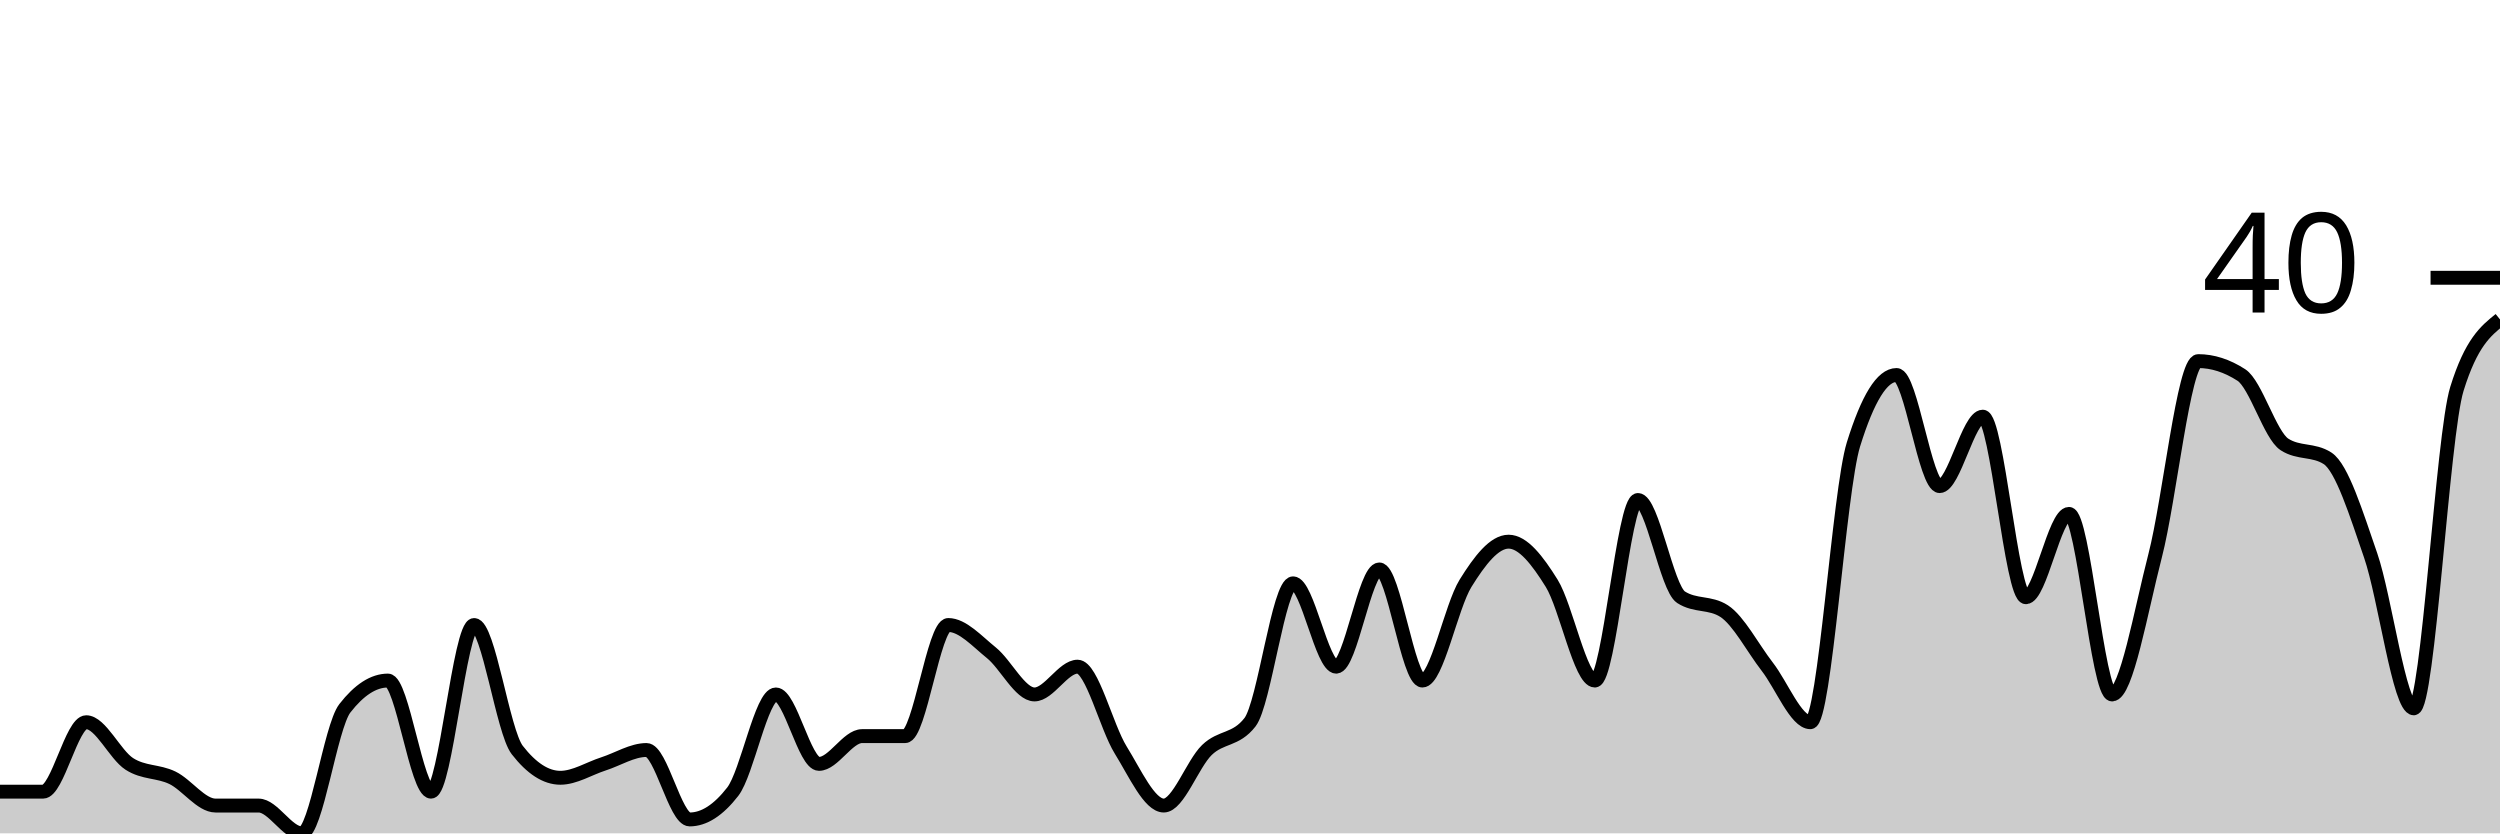
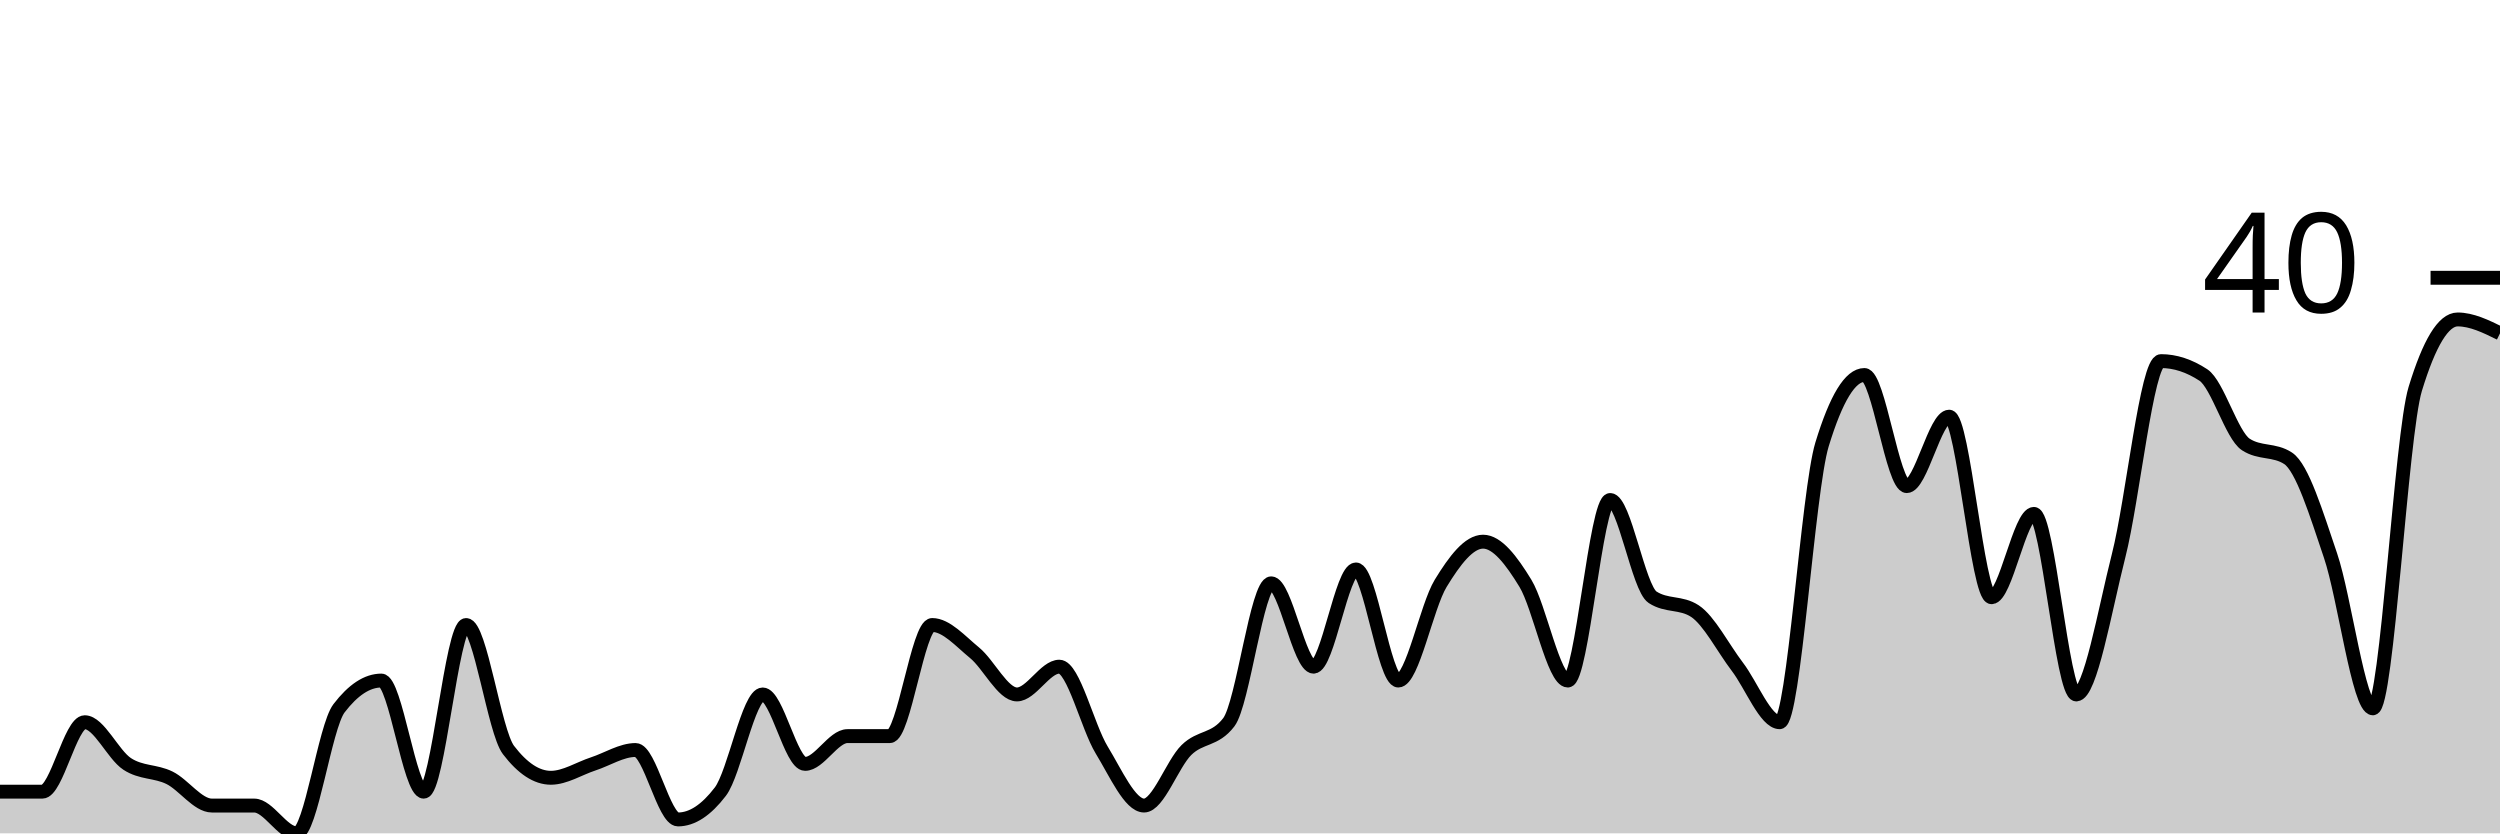
<svg xmlns="http://www.w3.org/2000/svg" viewBox="0 0 180 60">
  <g transform="translate(0,20)">
-     <path class="area" fill="rgba(0, 0, 0, 0.2)" d="M0,37C1.034,37,2.069,37,3.103,37C4.138,37,5.172,32,6.207,32C7.241,32,8.276,34.333,9.31,35C10.345,35.667,11.379,35.5,12.414,36C13.448,36.5,14.483,38,15.517,38C16.552,38,17.586,38,18.621,38C19.655,38,20.69,40,21.724,40C22.759,40,23.793,32.333,24.828,31C25.862,29.667,26.897,29,27.931,29C28.966,29,30,37,31.034,37C32.069,37,33.103,25,34.138,25C35.172,25,36.207,32.667,37.241,34C38.276,35.333,39.31,36,40.345,36C41.379,36,42.414,35.333,43.448,35C44.483,34.667,45.517,34,46.552,34C47.586,34,48.621,39,49.655,39C50.69,39,51.724,38.333,52.759,37C53.793,35.667,54.828,30,55.862,30C56.897,30,57.931,35,58.966,35C60,35,61.034,33,62.069,33C63.103,33,64.138,33,65.172,33C66.207,33,67.241,25,68.276,25C69.31,25,70.345,26.167,71.379,27C72.414,27.833,73.448,30,74.483,30C75.517,30,76.552,28,77.586,28C78.621,28,79.655,32.333,80.69,34C81.724,35.667,82.759,38,83.793,38C84.828,38,85.862,35,86.897,34C87.931,33,88.966,33.333,90,32C91.034,30.667,92.069,22,93.103,22C94.138,22,95.172,28,96.207,28C97.241,28,98.276,21,99.31,21C100.345,21,101.379,29,102.414,29C103.448,29,104.483,23.667,105.517,22C106.552,20.333,107.586,19,108.621,19C109.655,19,110.69,20.333,111.724,22C112.759,23.667,113.793,29,114.828,29C115.862,29,116.897,16,117.931,16C118.966,16,120,22.333,121.034,23C122.069,23.667,123.103,23.333,124.138,24C125.172,24.667,126.207,26.667,127.241,28C128.276,29.333,129.31,32,130.345,32C131.379,32,132.414,15.333,133.448,12C134.483,8.667,135.517,7,136.552,7C137.586,7,138.621,15,139.655,15C140.69,15,141.724,10,142.759,10C143.793,10,144.828,23,145.862,23C146.897,23,147.931,17,148.966,17C150,17,151.034,30,152.069,30C153.103,30,154.138,24,155.172,20C156.207,16,157.241,6,158.276,6C159.31,6,160.345,6.333,161.379,7C162.414,7.667,163.448,11.333,164.483,12C165.517,12.667,166.552,12.333,167.586,13C168.621,13.667,169.655,17,170.69,20C171.724,23,172.759,31,173.793,31C174.828,31,175.862,11.333,176.897,8C177.931,4.667,178.966,3.833,180,3L180,40C178.966,40,177.931,40,176.897,40C175.862,40,174.828,40,173.793,40C172.759,40,171.724,40,170.69,40C169.655,40,168.621,40,167.586,40C166.552,40,165.517,40,164.483,40C163.448,40,162.414,40,161.379,40C160.345,40,159.31,40,158.276,40C157.241,40,156.207,40,155.172,40C154.138,40,153.103,40,152.069,40C151.034,40,150,40,148.966,40C147.931,40,146.897,40,145.862,40C144.828,40,143.793,40,142.759,40C141.724,40,140.69,40,139.655,40C138.621,40,137.586,40,136.552,40C135.517,40,134.483,40,133.448,40C132.414,40,131.379,40,130.345,40C129.31,40,128.276,40,127.241,40C126.207,40,125.172,40,124.138,40C123.103,40,122.069,40,121.034,40C120,40,118.966,40,117.931,40C116.897,40,115.862,40,114.828,40C113.793,40,112.759,40,111.724,40C110.69,40,109.655,40,108.621,40C107.586,40,106.552,40,105.517,40C104.483,40,103.448,40,102.414,40C101.379,40,100.345,40,99.31,40C98.276,40,97.241,40,96.207,40C95.172,40,94.138,40,93.103,40C92.069,40,91.034,40,90,40C88.966,40,87.931,40,86.897,40C85.862,40,84.828,40,83.793,40C82.759,40,81.724,40,80.69,40C79.655,40,78.621,40,77.586,40C76.552,40,75.517,40,74.483,40C73.448,40,72.414,40,71.379,40C70.345,40,69.31,40,68.276,40C67.241,40,66.207,40,65.172,40C64.138,40,63.103,40,62.069,40C61.034,40,60,40,58.966,40C57.931,40,56.897,40,55.862,40C54.828,40,53.793,40,52.759,40C51.724,40,50.69,40,49.655,40C48.621,40,47.586,40,46.552,40C45.517,40,44.483,40,43.448,40C42.414,40,41.379,40,40.345,40C39.31,40,38.276,40,37.241,40C36.207,40,35.172,40,34.138,40C33.103,40,32.069,40,31.034,40C30,40,28.966,40,27.931,40C26.897,40,25.862,40,24.828,40C23.793,40,22.759,40,21.724,40C20.69,40,19.655,40,18.621,40C17.586,40,16.552,40,15.517,40C14.483,40,13.448,40,12.414,40C11.379,40,10.345,40,9.31,40C8.276,40,7.241,40,6.207,40C5.172,40,4.138,40,3.103,40C2.069,40,1.034,40,0,40Z" />
-     <path class="line" stroke="black" fill="none" d="M0,37C1.034,37,2.069,37,3.103,37C4.138,37,5.172,32,6.207,32C7.241,32,8.276,34.333,9.31,35C10.345,35.667,11.379,35.5,12.414,36C13.448,36.5,14.483,38,15.517,38C16.552,38,17.586,38,18.621,38C19.655,38,20.69,40,21.724,40C22.759,40,23.793,32.333,24.828,31C25.862,29.667,26.897,29,27.931,29C28.966,29,30,37,31.034,37C32.069,37,33.103,25,34.138,25C35.172,25,36.207,32.667,37.241,34C38.276,35.333,39.31,36,40.345,36C41.379,36,42.414,35.333,43.448,35C44.483,34.667,45.517,34,46.552,34C47.586,34,48.621,39,49.655,39C50.69,39,51.724,38.333,52.759,37C53.793,35.667,54.828,30,55.862,30C56.897,30,57.931,35,58.966,35C60,35,61.034,33,62.069,33C63.103,33,64.138,33,65.172,33C66.207,33,67.241,25,68.276,25C69.31,25,70.345,26.167,71.379,27C72.414,27.833,73.448,30,74.483,30C75.517,30,76.552,28,77.586,28C78.621,28,79.655,32.333,80.69,34C81.724,35.667,82.759,38,83.793,38C84.828,38,85.862,35,86.897,34C87.931,33,88.966,33.333,90,32C91.034,30.667,92.069,22,93.103,22C94.138,22,95.172,28,96.207,28C97.241,28,98.276,21,99.31,21C100.345,21,101.379,29,102.414,29C103.448,29,104.483,23.667,105.517,22C106.552,20.333,107.586,19,108.621,19C109.655,19,110.69,20.333,111.724,22C112.759,23.667,113.793,29,114.828,29C115.862,29,116.897,16,117.931,16C118.966,16,120,22.333,121.034,23C122.069,23.667,123.103,23.333,124.138,24C125.172,24.667,126.207,26.667,127.241,28C128.276,29.333,129.31,32,130.345,32C131.379,32,132.414,15.333,133.448,12C134.483,8.667,135.517,7,136.552,7C137.586,7,138.621,15,139.655,15C140.69,15,141.724,10,142.759,10C143.793,10,144.828,23,145.862,23C146.897,23,147.931,17,148.966,17C150,17,151.034,30,152.069,30C153.103,30,154.138,24,155.172,20C156.207,16,157.241,6,158.276,6C159.31,6,160.345,6.333,161.379,7C162.414,7.667,163.448,11.333,164.483,12C165.517,12.667,166.552,12.333,167.586,13C168.621,13.667,169.655,17,170.69,20C171.724,23,172.759,31,173.793,31C174.828,31,175.862,11.333,176.897,8C177.931,4.667,178.966,3.833,180,3" />
+     <path class="area" fill="rgba(0, 0, 0, 0.2)" d="M0,37C1.017,37,2.034,37,3.051,37C4.068,37,5.085,32,6.102,32C7.119,32,8.136,34.333,9.153,35C10.169,35.667,11.186,35.5,12.203,36C13.22,36.5,14.237,38,15.254,38C16.271,38,17.288,38,18.305,38C19.322,38,20.339,40,21.356,40C22.373,40,23.39,32.333,24.407,31C25.424,29.667,26.441,29,27.458,29C28.475,29,29.492,37,30.508,37C31.525,37,32.542,25,33.559,25C34.576,25,35.593,32.667,36.61,34C37.627,35.333,38.644,36,39.661,36C40.678,36,41.695,35.333,42.712,35C43.729,34.667,44.746,34,45.763,34C46.78,34,47.797,39,48.814,39C49.831,39,50.847,38.333,51.864,37C52.881,35.667,53.898,30,54.915,30C55.932,30,56.949,35,57.966,35C58.983,35,60,33,61.017,33C62.034,33,63.051,33,64.068,33C65.085,33,66.102,25,67.119,25C68.136,25,69.153,26.167,70.169,27C71.186,27.833,72.203,30,73.22,30C74.237,30,75.254,28,76.271,28C77.288,28,78.305,32.333,79.322,34C80.339,35.667,81.356,38,82.373,38C83.39,38,84.407,35,85.424,34C86.441,33,87.458,33.333,88.475,32C89.492,30.667,90.508,22,91.525,22C92.542,22,93.559,28,94.576,28C95.593,28,96.61,21,97.627,21C98.644,21,99.661,29,100.678,29C101.695,29,102.712,23.667,103.729,22C104.746,20.333,105.763,19,106.78,19C107.797,19,108.814,20.333,109.831,22C110.847,23.667,111.864,29,112.881,29C113.898,29,114.915,16,115.932,16C116.949,16,117.966,22.333,118.983,23C120,23.667,121.017,23.333,122.034,24C123.051,24.667,124.068,26.667,125.085,28C126.102,29.333,127.119,32,128.136,32C129.153,32,130.169,15.333,131.186,12C132.203,8.667,133.22,7,134.237,7C135.254,7,136.271,15,137.288,15C138.305,15,139.322,10,140.339,10C141.356,10,142.373,23,143.39,23C144.407,23,145.424,17,146.441,17C147.458,17,148.475,30,149.492,30C150.508,30,151.525,24,152.542,20C153.559,16,154.576,6,155.593,6C156.61,6,157.627,6.333,158.644,7C159.661,7.667,160.678,11.333,161.695,12C162.712,12.667,163.729,12.333,164.746,13C165.763,13.667,166.78,17,167.797,20C168.814,23,169.831,31,170.847,31C171.864,31,172.881,11.333,173.898,8C174.915,4.667,175.932,3,176.949,3C177.966,3,178.983,3.5,180,4L180,40C178.983,40,177.966,40,176.949,40C175.932,40,174.915,40,173.898,40C172.881,40,171.864,40,170.847,40C169.831,40,168.814,40,167.797,40C166.78,40,165.763,40,164.746,40C163.729,40,162.712,40,161.695,40C160.678,40,159.661,40,158.644,40C157.627,40,156.61,40,155.593,40C154.576,40,153.559,40,152.542,40C151.525,40,150.508,40,149.492,40C148.475,40,147.458,40,146.441,40C145.424,40,144.407,40,143.39,40C142.373,40,141.356,40,140.339,40C139.322,40,138.305,40,137.288,40C136.271,40,135.254,40,134.237,40C133.22,40,132.203,40,131.186,40C130.169,40,129.153,40,128.136,40C127.119,40,126.102,40,125.085,40C124.068,40,123.051,40,122.034,40C121.017,40,120,40,118.983,40C117.966,40,116.949,40,115.932,40C114.915,40,113.898,40,112.881,40C111.864,40,110.847,40,109.831,40C108.814,40,107.797,40,106.78,40C105.763,40,104.746,40,103.729,40C102.712,40,101.695,40,100.678,40C99.661,40,98.644,40,97.627,40C96.61,40,95.593,40,94.576,40C93.559,40,92.542,40,91.525,40C90.508,40,89.492,40,88.475,40C87.458,40,86.441,40,85.424,40C84.407,40,83.39,40,82.373,40C81.356,40,80.339,40,79.322,40C78.305,40,77.288,40,76.271,40C75.254,40,74.237,40,73.22,40C72.203,40,71.186,40,70.169,40C69.153,40,68.136,40,67.119,40C66.102,40,65.085,40,64.068,40C63.051,40,62.034,40,61.017,40C60,40,58.983,40,57.966,40C56.949,40,55.932,40,54.915,40C53.898,40,52.881,40,51.864,40C50.847,40,49.831,40,48.814,40C47.797,40,46.78,40,45.763,40C44.746,40,43.729,40,42.712,40C41.695,40,40.678,40,39.661,40C38.644,40,37.627,40,36.61,40C35.593,40,34.576,40,33.559,40C32.542,40,31.525,40,30.508,40C29.492,40,28.475,40,27.458,40C26.441,40,25.424,40,24.407,40C23.39,40,22.373,40,21.356,40C20.339,40,19.322,40,18.305,40C17.288,40,16.271,40,15.254,40C14.237,40,13.22,40,12.203,40C11.186,40,10.169,40,9.153,40C8.136,40,7.119,40,6.102,40C5.085,40,4.068,40,3.051,40C2.034,40,1.017,40,0,40Z" />
+     <path class="line" stroke="black" fill="none" d="M0,37C1.017,37,2.034,37,3.051,37C4.068,37,5.085,32,6.102,32C7.119,32,8.136,34.333,9.153,35C10.169,35.667,11.186,35.5,12.203,36C13.22,36.5,14.237,38,15.254,38C16.271,38,17.288,38,18.305,38C19.322,38,20.339,40,21.356,40C22.373,40,23.39,32.333,24.407,31C25.424,29.667,26.441,29,27.458,29C28.475,29,29.492,37,30.508,37C31.525,37,32.542,25,33.559,25C34.576,25,35.593,32.667,36.61,34C37.627,35.333,38.644,36,39.661,36C40.678,36,41.695,35.333,42.712,35C43.729,34.667,44.746,34,45.763,34C46.78,34,47.797,39,48.814,39C49.831,39,50.847,38.333,51.864,37C52.881,35.667,53.898,30,54.915,30C55.932,30,56.949,35,57.966,35C58.983,35,60,33,61.017,33C62.034,33,63.051,33,64.068,33C65.085,33,66.102,25,67.119,25C68.136,25,69.153,26.167,70.169,27C71.186,27.833,72.203,30,73.22,30C74.237,30,75.254,28,76.271,28C77.288,28,78.305,32.333,79.322,34C80.339,35.667,81.356,38,82.373,38C83.39,38,84.407,35,85.424,34C86.441,33,87.458,33.333,88.475,32C89.492,30.667,90.508,22,91.525,22C92.542,22,93.559,28,94.576,28C95.593,28,96.61,21,97.627,21C98.644,21,99.661,29,100.678,29C101.695,29,102.712,23.667,103.729,22C104.746,20.333,105.763,19,106.78,19C107.797,19,108.814,20.333,109.831,22C110.847,23.667,111.864,29,112.881,29C113.898,29,114.915,16,115.932,16C116.949,16,117.966,22.333,118.983,23C120,23.667,121.017,23.333,122.034,24C123.051,24.667,124.068,26.667,125.085,28C126.102,29.333,127.119,32,128.136,32C129.153,32,130.169,15.333,131.186,12C132.203,8.667,133.22,7,134.237,7C135.254,7,136.271,15,137.288,15C138.305,15,139.322,10,140.339,10C141.356,10,142.373,23,143.39,23C144.407,23,145.424,17,146.441,17C147.458,17,148.475,30,149.492,30C150.508,30,151.525,24,152.542,20C153.559,16,154.576,6,155.593,6C156.61,6,157.627,6.333,158.644,7C159.661,7.667,160.678,11.333,161.695,12C162.712,12.667,163.729,12.333,164.746,13C165.763,13.667,166.78,17,167.797,20C168.814,23,169.831,31,170.847,31C171.864,31,172.881,11.333,173.898,8C174.915,4.667,175.932,3,176.949,3C177.966,3,178.983,3.5,180,4" />
    <path class="axis-ceiling" stroke-width="1" stroke="black" fill="none" d="M175,0L180,0" />
    <text class="axis-ceiling-label" font-family="sans-serif" text-anchor="end" font-size="10px" x="170" y="2.5">40</text>
  </g>
</svg>
